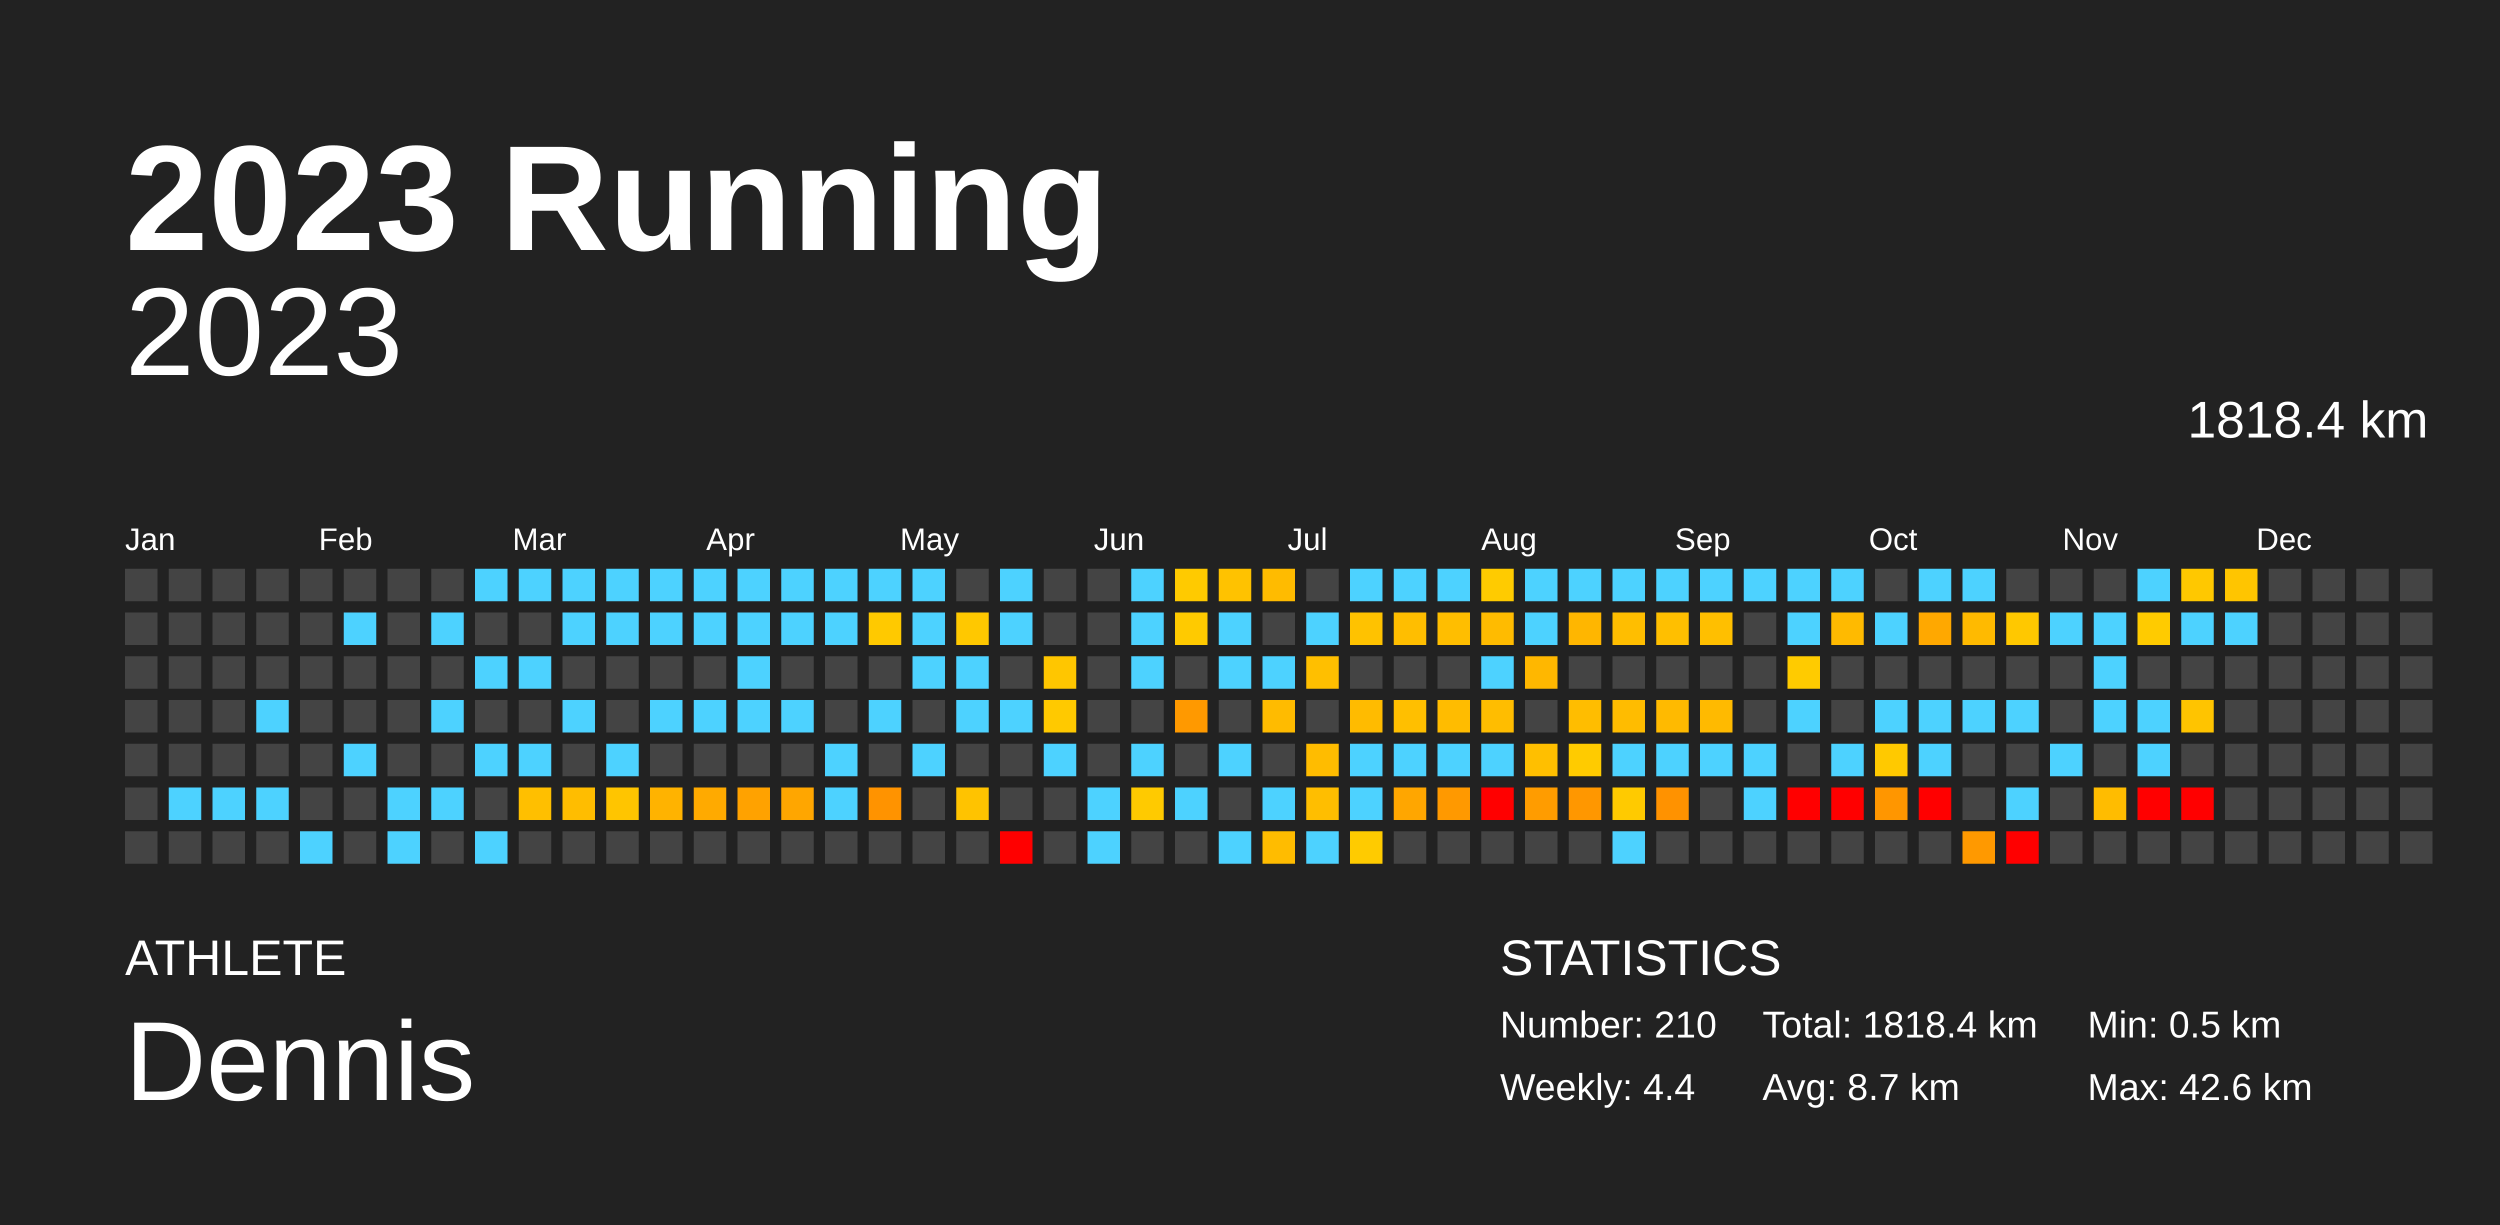
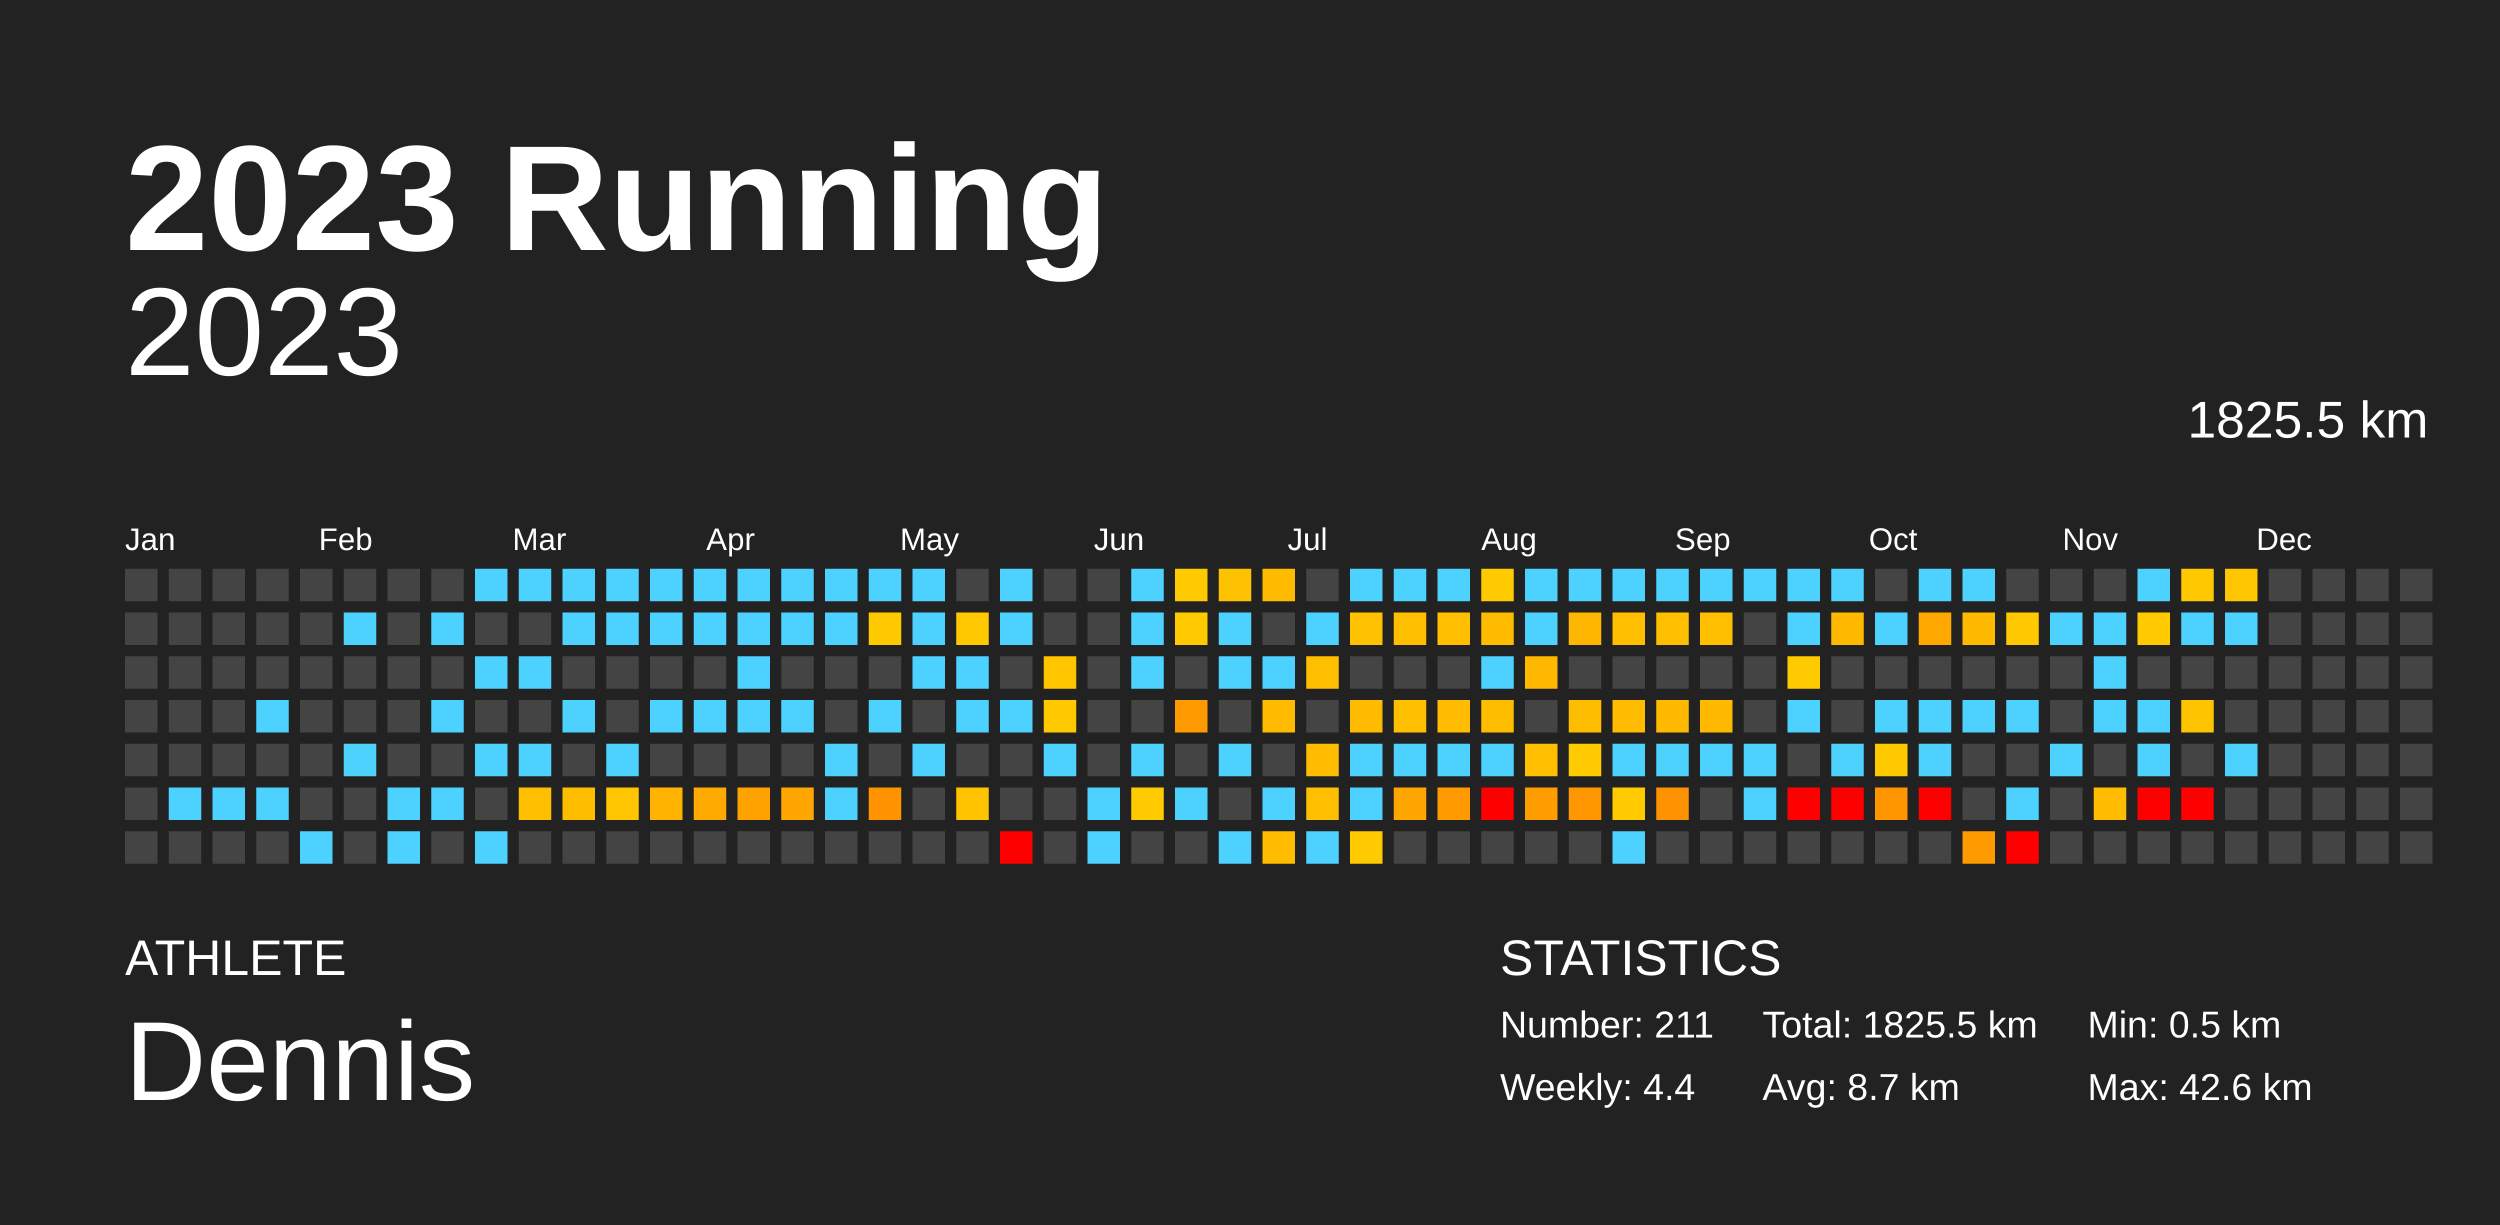
<svg xmlns="http://www.w3.org/2000/svg" baseProfile="full" height="98mm" version="1.1" viewBox="0,0,200,98" width="200mm">
  <defs />
  <rect fill="#222222" height="98" width="200" x="0" y="0" />
  <text fill="#FFFFFF" style="font-size:12px; font-family:Arial; font-weight:bold;" x="10" y="20">2023 Running</text>
  <text fill="#FFFFFF" style="font-size:4px; font-family:Arial" x="10" y="78">ATHLETE</text>
  <text fill="#FFFFFF" style="font-size:9px; font-family:Arial" x="10" y="88">Dennis</text>
  <text fill="#FFFFFF" style="font-size:4px; font-family:Arial" x="120" y="78">STATISTICS</text>
-   <text fill="#FFFFFF" style="font-size:3px; font-family:Arial" x="120" y="83">Number: 210</text>
+   <text fill="#FFFFFF" style="font-size:3px; font-family:Arial" x="120" y="83">Number: 211</text>
  <text fill="#FFFFFF" style="font-size:3px; font-family:Arial" x="120" y="88">Weekly: 4.4</text>
-   <text fill="#FFFFFF" style="font-size:3px; font-family:Arial" x="141" y="83">Total: 1818.4 km</text>
+   <text fill="#FFFFFF" style="font-size:3px; font-family:Arial" x="141" y="83">Total: 1825.5 km</text>
  <text fill="#FFFFFF" style="font-size:3px; font-family:Arial" x="141" y="88">Avg: 8.7 km</text>
  <text fill="#FFFFFF" style="font-size:3px; font-family:Arial" x="167" y="83">Min: 0.5 km</text>
  <text fill="#FFFFFF" style="font-size:3px; font-family:Arial" x="167" y="88">Max: 42.6 km</text>
  <text alignment-baseline="hanging" fill="#FFFFFF" style="font-size:10.0px; font-family:Arial;" x="10" y="30">2023</text>
-   <text alignment-baseline="hanging" fill="#FFFFFF" style="font-size:4.125px; font-family:Arial;" x="175" y="35">1818.4 km</text>
+   <text alignment-baseline="hanging" fill="#FFFFFF" style="font-size:4.125px; font-family:Arial;" x="175" y="35">1825.5 km</text>
  <text fill="#FFFFFF" style="font-size:2.5px; font-family:Arial" x="10.0" y="44">Jan</text>
  <text fill="#FFFFFF" style="font-size:2.5px; font-family:Arial" x="25.5" y="44">Feb</text>
  <text fill="#FFFFFF" style="font-size:2.5px; font-family:Arial" x="41.0" y="44">Mar</text>
  <text fill="#FFFFFF" style="font-size:2.5px; font-family:Arial" x="56.5" y="44">Apr</text>
  <text fill="#FFFFFF" style="font-size:2.5px; font-family:Arial" x="72.0" y="44">May</text>
  <text fill="#FFFFFF" style="font-size:2.5px; font-family:Arial" x="87.5" y="44">Jun</text>
  <text fill="#FFFFFF" style="font-size:2.5px; font-family:Arial" x="103.0" y="44">Jul</text>
  <text fill="#FFFFFF" style="font-size:2.5px; font-family:Arial" x="118.5" y="44">Aug</text>
  <text fill="#FFFFFF" style="font-size:2.5px; font-family:Arial" x="134.0" y="44">Sep</text>
  <text fill="#FFFFFF" style="font-size:2.5px; font-family:Arial" x="149.5" y="44">Oct</text>
  <text fill="#FFFFFF" style="font-size:2.5px; font-family:Arial" x="165.0" y="44">Nov</text>
  <text fill="#FFFFFF" style="font-size:2.5px; font-family:Arial" x="180.5" y="44">Dec</text>
  <rect fill="#444444" height="2.6" width="2.6" x="10.0" y="45.5" />
  <rect fill="#444444" height="2.6" width="2.6" x="10.0" y="49.0" />
  <rect fill="#444444" height="2.6" width="2.6" x="10.0" y="52.5" />
  <rect fill="#444444" height="2.6" width="2.6" x="10.0" y="56.0" />
  <rect fill="#444444" height="2.6" width="2.6" x="10.0" y="59.5" />
  <rect fill="#444444" height="2.6" width="2.6" x="10.0" y="63.0" />
  <rect fill="#444444" height="2.6" width="2.6" x="10.0" y="66.5" />
  <rect fill="#444444" height="2.6" width="2.6" x="13.5" y="45.5" />
  <rect fill="#444444" height="2.6" width="2.6" x="13.5" y="49.0" />
  <rect fill="#444444" height="2.6" width="2.6" x="13.5" y="52.5" />
  <rect fill="#444444" height="2.6" width="2.6" x="13.5" y="56.0" />
  <rect fill="#444444" height="2.6" width="2.6" x="13.5" y="59.5" />
  <rect fill="#4dd2ff" height="2.6" width="2.6" x="13.5" y="63.0" />
  <rect fill="#444444" height="2.6" width="2.6" x="13.5" y="66.5" />
  <rect fill="#444444" height="2.6" width="2.6" x="17.0" y="45.5" />
  <rect fill="#444444" height="2.6" width="2.6" x="17.0" y="49.0" />
  <rect fill="#444444" height="2.6" width="2.6" x="17.0" y="52.5" />
  <rect fill="#444444" height="2.6" width="2.6" x="17.0" y="56.0" />
  <rect fill="#444444" height="2.6" width="2.6" x="17.0" y="59.5" />
  <rect fill="#4dd2ff" height="2.6" width="2.6" x="17.0" y="63.0" />
  <rect fill="#444444" height="2.6" width="2.6" x="17.0" y="66.5" />
  <rect fill="#444444" height="2.6" width="2.6" x="20.5" y="45.5" />
  <rect fill="#444444" height="2.6" width="2.6" x="20.5" y="49.0" />
  <rect fill="#444444" height="2.6" width="2.6" x="20.5" y="52.5" />
  <rect fill="#4dd2ff" height="2.6" width="2.6" x="20.5" y="56.0" />
  <rect fill="#444444" height="2.6" width="2.6" x="20.5" y="59.5" />
  <rect fill="#4dd2ff" height="2.6" width="2.6" x="20.5" y="63.0" />
  <rect fill="#444444" height="2.6" width="2.6" x="20.5" y="66.5" />
  <rect fill="#444444" height="2.6" width="2.6" x="24.0" y="45.5" />
  <rect fill="#444444" height="2.6" width="2.6" x="24.0" y="49.0" />
  <rect fill="#444444" height="2.6" width="2.6" x="24.0" y="52.5" />
  <rect fill="#444444" height="2.6" width="2.6" x="24.0" y="56.0" />
  <rect fill="#444444" height="2.6" width="2.6" x="24.0" y="59.5" />
  <rect fill="#444444" height="2.6" width="2.6" x="24.0" y="63.0" />
  <rect fill="#4dd2ff" height="2.6" width="2.6" x="24.0" y="66.5" />
  <rect fill="#444444" height="2.6" width="2.6" x="27.5" y="45.5" />
  <rect fill="#4dd2ff" height="2.6" width="2.6" x="27.5" y="49.0" />
  <rect fill="#444444" height="2.6" width="2.6" x="27.5" y="52.5" />
  <rect fill="#444444" height="2.6" width="2.6" x="27.5" y="56.0" />
  <rect fill="#4dd2ff" height="2.6" width="2.6" x="27.5" y="59.5" />
  <rect fill="#444444" height="2.6" width="2.6" x="27.5" y="63.0" />
  <rect fill="#444444" height="2.6" width="2.6" x="27.5" y="66.5" />
  <rect fill="#444444" height="2.6" width="2.6" x="31.0" y="45.5" />
  <rect fill="#444444" height="2.6" width="2.6" x="31.0" y="49.0" />
  <rect fill="#444444" height="2.6" width="2.6" x="31.0" y="52.5" />
  <rect fill="#444444" height="2.6" width="2.6" x="31.0" y="56.0" />
  <rect fill="#444444" height="2.6" width="2.6" x="31.0" y="59.5" />
  <rect fill="#4dd2ff" height="2.6" width="2.6" x="31.0" y="63.0" />
  <rect fill="#4dd2ff" height="2.6" width="2.6" x="31.0" y="66.5" />
  <rect fill="#444444" height="2.6" width="2.6" x="34.5" y="45.5" />
  <rect fill="#4dd2ff" height="2.6" width="2.6" x="34.5" y="49.0" />
  <rect fill="#444444" height="2.6" width="2.6" x="34.5" y="52.5" />
  <rect fill="#4dd2ff" height="2.6" width="2.6" x="34.5" y="56.0" />
  <rect fill="#444444" height="2.6" width="2.6" x="34.5" y="59.5" />
  <rect fill="#4dd2ff" height="2.6" width="2.6" x="34.5" y="63.0" />
  <rect fill="#444444" height="2.6" width="2.6" x="34.5" y="66.5" />
  <rect fill="#4dd2ff" height="2.6" width="2.6" x="38.0" y="45.5" />
  <rect fill="#444444" height="2.6" width="2.6" x="38.0" y="49.0" />
  <rect fill="#4dd2ff" height="2.6" width="2.6" x="38.0" y="52.5" />
  <rect fill="#444444" height="2.6" width="2.6" x="38.0" y="56.0" />
  <rect fill="#4dd2ff" height="2.6" width="2.6" x="38.0" y="59.5" />
  <rect fill="#444444" height="2.6" width="2.6" x="38.0" y="63.0" />
  <rect fill="#4dd2ff" height="2.6" width="2.6" x="38.0" y="66.5" />
  <rect fill="#4dd2ff" height="2.6" width="2.6" x="41.5" y="45.5" />
  <rect fill="#444444" height="2.6" width="2.6" x="41.5" y="49.0" />
  <rect fill="#4dd2ff" height="2.6" width="2.6" x="41.5" y="52.5" />
  <rect fill="#444444" height="2.6" width="2.6" x="41.5" y="56.0" />
  <rect fill="#4dd2ff" height="2.6" width="2.6" x="41.5" y="59.5" />
  <rect fill="#ffbf00" height="2.6" width="2.6" x="41.5" y="63.0" />
  <rect fill="#444444" height="2.6" width="2.6" x="41.5" y="66.5" />
  <rect fill="#4dd2ff" height="2.6" width="2.6" x="45.0" y="45.5" />
  <rect fill="#4dd2ff" height="2.6" width="2.6" x="45.0" y="49.0" />
  <rect fill="#444444" height="2.6" width="2.6" x="45.0" y="52.5" />
  <rect fill="#4dd2ff" height="2.6" width="2.6" x="45.0" y="56.0" />
  <rect fill="#444444" height="2.6" width="2.6" x="45.0" y="59.5" />
  <rect fill="#ffbd00" height="2.6" width="2.6" x="45.0" y="63.0" />
  <rect fill="#444444" height="2.6" width="2.6" x="45.0" y="66.5" />
  <rect fill="#4dd2ff" height="2.6" width="2.6" x="48.5" y="45.5" />
  <rect fill="#4dd2ff" height="2.6" width="2.6" x="48.5" y="49.0" />
  <rect fill="#444444" height="2.6" width="2.6" x="48.5" y="52.5" />
  <rect fill="#444444" height="2.6" width="2.6" x="48.5" y="56.0" />
  <rect fill="#4dd2ff" height="2.6" width="2.6" x="48.5" y="59.5" />
  <rect fill="#ffc500" height="2.6" width="2.6" x="48.5" y="63.0" />
  <rect fill="#444444" height="2.6" width="2.6" x="48.5" y="66.5" />
  <rect fill="#4dd2ff" height="2.6" width="2.6" x="52.0" y="45.5" />
  <rect fill="#4dd2ff" height="2.6" width="2.6" x="52.0" y="49.0" />
  <rect fill="#444444" height="2.6" width="2.6" x="52.0" y="52.5" />
  <rect fill="#4dd2ff" height="2.6" width="2.6" x="52.0" y="56.0" />
  <rect fill="#444444" height="2.6" width="2.6" x="52.0" y="59.5" />
  <rect fill="#ffb300" height="2.6" width="2.6" x="52.0" y="63.0" />
  <rect fill="#444444" height="2.6" width="2.6" x="52.0" y="66.5" />
  <rect fill="#4dd2ff" height="2.6" width="2.6" x="55.5" y="45.5" />
  <rect fill="#4dd2ff" height="2.6" width="2.6" x="55.5" y="49.0" />
  <rect fill="#444444" height="2.6" width="2.6" x="55.5" y="52.5" />
  <rect fill="#4dd2ff" height="2.6" width="2.6" x="55.5" y="56.0" />
  <rect fill="#444444" height="2.6" width="2.6" x="55.5" y="59.5" />
  <rect fill="#ffaa00" height="2.6" width="2.6" x="55.5" y="63.0" />
  <rect fill="#444444" height="2.6" width="2.6" x="55.5" y="66.5" />
  <rect fill="#4dd2ff" height="2.6" width="2.6" x="59.0" y="45.5" />
  <rect fill="#4dd2ff" height="2.6" width="2.6" x="59.0" y="49.0" />
  <rect fill="#4dd2ff" height="2.6" width="2.6" x="59.0" y="52.5" />
  <rect fill="#4dd2ff" height="2.6" width="2.6" x="59.0" y="56.0" />
  <rect fill="#444444" height="2.6" width="2.6" x="59.0" y="59.5" />
  <rect fill="#ffa200" height="2.6" width="2.6" x="59.0" y="63.0" />
  <rect fill="#444444" height="2.6" width="2.6" x="59.0" y="66.5" />
  <rect fill="#4dd2ff" height="2.6" width="2.6" x="62.5" y="45.5" />
  <rect fill="#4dd2ff" height="2.6" width="2.6" x="62.5" y="49.0" />
  <rect fill="#444444" height="2.6" width="2.6" x="62.5" y="52.5" />
  <rect fill="#4dd2ff" height="2.6" width="2.6" x="62.5" y="56.0" />
  <rect fill="#444444" height="2.6" width="2.6" x="62.5" y="59.5" />
  <rect fill="#ffa600" height="2.6" width="2.6" x="62.5" y="63.0" />
  <rect fill="#444444" height="2.6" width="2.6" x="62.5" y="66.5" />
  <rect fill="#4dd2ff" height="2.6" width="2.6" x="66.0" y="45.5" />
  <rect fill="#4dd2ff" height="2.6" width="2.6" x="66.0" y="49.0" />
  <rect fill="#444444" height="2.6" width="2.6" x="66.0" y="52.5" />
  <rect fill="#444444" height="2.6" width="2.6" x="66.0" y="56.0" />
  <rect fill="#4dd2ff" height="2.6" width="2.6" x="66.0" y="59.5" />
  <rect fill="#4dd2ff" height="2.6" width="2.6" x="66.0" y="63.0" />
  <rect fill="#444444" height="2.6" width="2.6" x="66.0" y="66.5" />
  <rect fill="#4dd2ff" height="2.6" width="2.6" x="69.5" y="45.5" />
  <rect fill="#ffc900" height="2.6" width="2.6" x="69.5" y="49.0" />
  <rect fill="#444444" height="2.6" width="2.6" x="69.5" y="52.5" />
  <rect fill="#4dd2ff" height="2.6" width="2.6" x="69.5" y="56.0" />
  <rect fill="#444444" height="2.6" width="2.6" x="69.5" y="59.5" />
  <rect fill="#ff9300" height="2.6" width="2.6" x="69.5" y="63.0" />
  <rect fill="#444444" height="2.6" width="2.6" x="69.5" y="66.5" />
  <rect fill="#4dd2ff" height="2.6" width="2.6" x="73.0" y="45.5" />
  <rect fill="#4dd2ff" height="2.6" width="2.6" x="73.0" y="49.0" />
  <rect fill="#4dd2ff" height="2.6" width="2.6" x="73.0" y="52.5" />
  <rect fill="#444444" height="2.6" width="2.6" x="73.0" y="56.0" />
  <rect fill="#4dd2ff" height="2.6" width="2.6" x="73.0" y="59.5" />
  <rect fill="#444444" height="2.6" width="2.6" x="73.0" y="63.0" />
  <rect fill="#444444" height="2.6" width="2.6" x="73.0" y="66.5" />
  <rect fill="#444444" height="2.6" width="2.6" x="76.5" y="45.5" />
  <rect fill="#ffc800" height="2.6" width="2.6" x="76.5" y="49.0" />
  <rect fill="#4dd2ff" height="2.6" width="2.6" x="76.5" y="52.5" />
  <rect fill="#4dd2ff" height="2.6" width="2.6" x="76.5" y="56.0" />
  <rect fill="#444444" height="2.6" width="2.6" x="76.5" y="59.5" />
  <rect fill="#ffc300" height="2.6" width="2.6" x="76.5" y="63.0" />
  <rect fill="#444444" height="2.6" width="2.6" x="76.5" y="66.5" />
  <rect fill="#4dd2ff" height="2.6" width="2.6" x="80.0" y="45.5" />
  <rect fill="#4dd2ff" height="2.6" width="2.6" x="80.0" y="49.0" />
  <rect fill="#444444" height="2.6" width="2.6" x="80.0" y="52.5" />
  <rect fill="#4dd2ff" height="2.6" width="2.6" x="80.0" y="56.0" />
  <rect fill="#444444" height="2.6" width="2.6" x="80.0" y="59.5" />
  <rect fill="#444444" height="2.6" width="2.6" x="80.0" y="63.0" />
  <rect fill="red" height="2.6" width="2.6" x="80.0" y="66.5" />
  <rect fill="#444444" height="2.6" width="2.6" x="83.5" y="45.5" />
  <rect fill="#444444" height="2.6" width="2.6" x="83.5" y="49.0" />
  <rect fill="#ffc600" height="2.6" width="2.6" x="83.5" y="52.5" />
  <rect fill="#ffc900" height="2.6" width="2.6" x="83.5" y="56.0" />
  <rect fill="#4dd2ff" height="2.6" width="2.6" x="83.5" y="59.5" />
  <rect fill="#444444" height="2.6" width="2.6" x="83.5" y="63.0" />
  <rect fill="#444444" height="2.6" width="2.6" x="83.5" y="66.5" />
  <rect fill="#444444" height="2.6" width="2.6" x="87.0" y="45.5" />
  <rect fill="#444444" height="2.6" width="2.6" x="87.0" y="49.0" />
  <rect fill="#444444" height="2.6" width="2.6" x="87.0" y="52.5" />
  <rect fill="#444444" height="2.6" width="2.6" x="87.0" y="56.0" />
  <rect fill="#444444" height="2.6" width="2.6" x="87.0" y="59.5" />
  <rect fill="#4dd2ff" height="2.6" width="2.6" x="87.0" y="63.0" />
  <rect fill="#4dd2ff" height="2.6" width="2.6" x="87.0" y="66.5" />
  <rect fill="#4dd2ff" height="2.6" width="2.6" x="90.5" y="45.5" />
  <rect fill="#4dd2ff" height="2.6" width="2.6" x="90.5" y="49.0" />
  <rect fill="#4dd2ff" height="2.6" width="2.6" x="90.5" y="52.5" />
  <rect fill="#444444" height="2.6" width="2.6" x="90.5" y="56.0" />
  <rect fill="#4dd2ff" height="2.6" width="2.6" x="90.5" y="59.5" />
  <rect fill="#ffca00" height="2.6" width="2.6" x="90.5" y="63.0" />
  <rect fill="#444444" height="2.6" width="2.6" x="90.5" y="66.5" />
  <rect fill="#ffca00" height="2.6" width="2.6" x="94.0" y="45.5" />
  <rect fill="#ffca00" height="2.6" width="2.6" x="94.0" y="49.0" />
  <rect fill="#444444" height="2.6" width="2.6" x="94.0" y="52.5" />
  <rect fill="#ff9900" height="2.6" width="2.6" x="94.0" y="56.0" />
  <rect fill="#444444" height="2.6" width="2.6" x="94.0" y="59.5" />
  <rect fill="#4dd2ff" height="2.6" width="2.6" x="94.0" y="63.0" />
  <rect fill="#444444" height="2.6" width="2.6" x="94.0" y="66.5" />
  <rect fill="#ffc200" height="2.6" width="2.6" x="97.5" y="45.5" />
  <rect fill="#4dd2ff" height="2.6" width="2.6" x="97.5" y="49.0" />
  <rect fill="#4dd2ff" height="2.6" width="2.6" x="97.5" y="52.5" />
  <rect fill="#444444" height="2.6" width="2.6" x="97.5" y="56.0" />
  <rect fill="#4dd2ff" height="2.6" width="2.6" x="97.5" y="59.5" />
  <rect fill="#444444" height="2.6" width="2.6" x="97.5" y="63.0" />
  <rect fill="#4dd2ff" height="2.6" width="2.6" x="97.5" y="66.5" />
  <rect fill="#ffbb00" height="2.6" width="2.6" x="101.0" y="45.5" />
  <rect fill="#444444" height="2.6" width="2.6" x="101.0" y="49.0" />
  <rect fill="#4dd2ff" height="2.6" width="2.6" x="101.0" y="52.5" />
  <rect fill="#ffbb00" height="2.6" width="2.6" x="101.0" y="56.0" />
  <rect fill="#444444" height="2.6" width="2.6" x="101.0" y="59.5" />
  <rect fill="#4dd2ff" height="2.6" width="2.6" x="101.0" y="63.0" />
  <rect fill="#ffbc00" height="2.6" width="2.6" x="101.0" y="66.5" />
  <rect fill="#444444" height="2.6" width="2.6" x="104.5" y="45.5" />
  <rect fill="#4dd2ff" height="2.6" width="2.6" x="104.5" y="49.0" />
  <rect fill="#ffbf00" height="2.6" width="2.6" x="104.5" y="52.5" />
  <rect fill="#444444" height="2.6" width="2.6" x="104.5" y="56.0" />
  <rect fill="#ffbc00" height="2.6" width="2.6" x="104.5" y="59.5" />
  <rect fill="#ffbe00" height="2.6" width="2.6" x="104.5" y="63.0" />
  <rect fill="#4dd2ff" height="2.6" width="2.6" x="104.5" y="66.5" />
  <rect fill="#4dd2ff" height="2.6" width="2.6" x="108.0" y="45.5" />
  <rect fill="#ffc200" height="2.6" width="2.6" x="108.0" y="49.0" />
  <rect fill="#444444" height="2.6" width="2.6" x="108.0" y="52.5" />
  <rect fill="#ffbb00" height="2.6" width="2.6" x="108.0" y="56.0" />
  <rect fill="#4dd2ff" height="2.6" width="2.6" x="108.0" y="59.5" />
  <rect fill="#4dd2ff" height="2.6" width="2.6" x="108.0" y="63.0" />
  <rect fill="#ffcb00" height="2.6" width="2.6" x="108.0" y="66.5" />
  <rect fill="#4dd2ff" height="2.6" width="2.6" x="111.5" y="45.5" />
  <rect fill="#ffbe00" height="2.6" width="2.6" x="111.5" y="49.0" />
  <rect fill="#444444" height="2.6" width="2.6" x="111.5" y="52.5" />
  <rect fill="#ffbf00" height="2.6" width="2.6" x="111.5" y="56.0" />
  <rect fill="#4dd2ff" height="2.6" width="2.6" x="111.5" y="59.5" />
  <rect fill="#ffa600" height="2.6" width="2.6" x="111.5" y="63.0" />
  <rect fill="#444444" height="2.6" width="2.6" x="111.5" y="66.5" />
  <rect fill="#4dd2ff" height="2.6" width="2.6" x="115.0" y="45.5" />
  <rect fill="#ffbe00" height="2.6" width="2.6" x="115.0" y="49.0" />
  <rect fill="#444444" height="2.6" width="2.6" x="115.0" y="52.5" />
  <rect fill="#ffbc00" height="2.6" width="2.6" x="115.0" y="56.0" />
  <rect fill="#4dd2ff" height="2.6" width="2.6" x="115.0" y="59.5" />
  <rect fill="#ff9900" height="2.6" width="2.6" x="115.0" y="63.0" />
  <rect fill="#444444" height="2.6" width="2.6" x="115.0" y="66.5" />
  <rect fill="#ffcb00" height="2.6" width="2.6" x="118.5" y="45.5" />
  <rect fill="#ffbb00" height="2.6" width="2.6" x="118.5" y="49.0" />
  <rect fill="#4dd2ff" height="2.6" width="2.6" x="118.5" y="52.5" />
  <rect fill="#ffbd00" height="2.6" width="2.6" x="118.5" y="56.0" />
  <rect fill="#4dd2ff" height="2.6" width="2.6" x="118.5" y="59.5" />
  <rect fill="red" height="2.6" width="2.6" x="118.5" y="63.0" />
  <rect fill="#444444" height="2.6" width="2.6" x="118.5" y="66.5" />
  <rect fill="#4dd2ff" height="2.6" width="2.6" x="122.0" y="45.5" />
  <rect fill="#4dd2ff" height="2.6" width="2.6" x="122.0" y="49.0" />
  <rect fill="#ffb700" height="2.6" width="2.6" x="122.0" y="52.5" />
  <rect fill="#444444" height="2.6" width="2.6" x="122.0" y="56.0" />
  <rect fill="#ffbf00" height="2.6" width="2.6" x="122.0" y="59.5" />
  <rect fill="#ff9c00" height="2.6" width="2.6" x="122.0" y="63.0" />
  <rect fill="#444444" height="2.6" width="2.6" x="122.0" y="66.5" />
  <rect fill="#4dd2ff" height="2.6" width="2.6" x="125.5" y="45.5" />
  <rect fill="#ffb600" height="2.6" width="2.6" x="125.5" y="49.0" />
  <rect fill="#444444" height="2.6" width="2.6" x="125.5" y="52.5" />
  <rect fill="#ffbd00" height="2.6" width="2.6" x="125.5" y="56.0" />
  <rect fill="#ffcb00" height="2.6" width="2.6" x="125.5" y="59.5" />
  <rect fill="#ff9700" height="2.6" width="2.6" x="125.5" y="63.0" />
  <rect fill="#444444" height="2.6" width="2.6" x="125.5" y="66.5" />
  <rect fill="#4dd2ff" height="2.6" width="2.6" x="129.0" y="45.5" />
  <rect fill="#ffbe00" height="2.6" width="2.6" x="129.0" y="49.0" />
  <rect fill="#444444" height="2.6" width="2.6" x="129.0" y="52.5" />
  <rect fill="#ffbc00" height="2.6" width="2.6" x="129.0" y="56.0" />
  <rect fill="#4dd2ff" height="2.6" width="2.6" x="129.0" y="59.5" />
  <rect fill="#ffca00" height="2.6" width="2.6" x="129.0" y="63.0" />
  <rect fill="#4dd2ff" height="2.6" width="2.6" x="129.0" y="66.5" />
  <rect fill="#4dd2ff" height="2.6" width="2.6" x="132.5" y="45.5" />
  <rect fill="#ffbf00" height="2.6" width="2.6" x="132.5" y="49.0" />
  <rect fill="#444444" height="2.6" width="2.6" x="132.5" y="52.5" />
  <rect fill="#ffba00" height="2.6" width="2.6" x="132.5" y="56.0" />
  <rect fill="#4dd2ff" height="2.6" width="2.6" x="132.5" y="59.5" />
  <rect fill="#ff9200" height="2.6" width="2.6" x="132.5" y="63.0" />
  <rect fill="#444444" height="2.6" width="2.6" x="132.5" y="66.5" />
  <rect fill="#4dd2ff" height="2.6" width="2.6" x="136.0" y="45.5" />
  <rect fill="#ffbf00" height="2.6" width="2.6" x="136.0" y="49.0" />
  <rect fill="#444444" height="2.6" width="2.6" x="136.0" y="52.5" />
  <rect fill="#ffba00" height="2.6" width="2.6" x="136.0" y="56.0" />
  <rect fill="#4dd2ff" height="2.6" width="2.6" x="136.0" y="59.5" />
  <rect fill="#444444" height="2.6" width="2.6" x="136.0" y="63.0" />
  <rect fill="#444444" height="2.6" width="2.6" x="136.0" y="66.5" />
  <rect fill="#4dd2ff" height="2.6" width="2.6" x="139.5" y="45.5" />
  <rect fill="#444444" height="2.6" width="2.6" x="139.5" y="49.0" />
  <rect fill="#444444" height="2.6" width="2.6" x="139.5" y="52.5" />
  <rect fill="#444444" height="2.6" width="2.6" x="139.5" y="56.0" />
  <rect fill="#4dd2ff" height="2.6" width="2.6" x="139.5" y="59.5" />
  <rect fill="#4dd2ff" height="2.6" width="2.6" x="139.5" y="63.0" />
  <rect fill="#444444" height="2.6" width="2.6" x="139.5" y="66.5" />
  <rect fill="#4dd2ff" height="2.6" width="2.6" x="143.0" y="45.5" />
  <rect fill="#4dd2ff" height="2.6" width="2.6" x="143.0" y="49.0" />
  <rect fill="#ffcb00" height="2.6" width="2.6" x="143.0" y="52.5" />
  <rect fill="#4dd2ff" height="2.6" width="2.6" x="143.0" y="56.0" />
  <rect fill="#444444" height="2.6" width="2.6" x="143.0" y="59.5" />
  <rect fill="red" height="2.6" width="2.6" x="143.0" y="63.0" />
  <rect fill="#444444" height="2.6" width="2.6" x="143.0" y="66.5" />
  <rect fill="#4dd2ff" height="2.6" width="2.6" x="146.5" y="45.5" />
  <rect fill="#ffba00" height="2.6" width="2.6" x="146.5" y="49.0" />
  <rect fill="#444444" height="2.6" width="2.6" x="146.5" y="52.5" />
  <rect fill="#444444" height="2.6" width="2.6" x="146.5" y="56.0" />
  <rect fill="#4dd2ff" height="2.6" width="2.6" x="146.5" y="59.5" />
  <rect fill="red" height="2.6" width="2.6" x="146.5" y="63.0" />
  <rect fill="#444444" height="2.6" width="2.6" x="146.5" y="66.5" />
  <rect fill="#444444" height="2.6" width="2.6" x="150.0" y="45.5" />
  <rect fill="#4dd2ff" height="2.6" width="2.6" x="150.0" y="49.0" />
  <rect fill="#444444" height="2.6" width="2.6" x="150.0" y="52.5" />
  <rect fill="#4dd2ff" height="2.6" width="2.6" x="150.0" y="56.0" />
  <rect fill="#ffc900" height="2.6" width="2.6" x="150.0" y="59.5" />
  <rect fill="#ff9600" height="2.6" width="2.6" x="150.0" y="63.0" />
  <rect fill="#444444" height="2.6" width="2.6" x="150.0" y="66.5" />
  <rect fill="#4dd2ff" height="2.6" width="2.6" x="153.5" y="45.5" />
  <rect fill="#ffa800" height="2.6" width="2.6" x="153.5" y="49.0" />
  <rect fill="#444444" height="2.6" width="2.6" x="153.5" y="52.5" />
  <rect fill="#4dd2ff" height="2.6" width="2.6" x="153.5" y="56.0" />
  <rect fill="#4dd2ff" height="2.6" width="2.6" x="153.5" y="59.5" />
  <rect fill="red" height="2.6" width="2.6" x="153.5" y="63.0" />
  <rect fill="#444444" height="2.6" width="2.6" x="153.5" y="66.5" />
  <rect fill="#4dd2ff" height="2.6" width="2.6" x="157.0" y="45.5" />
  <rect fill="#ffba00" height="2.6" width="2.6" x="157.0" y="49.0" />
  <rect fill="#444444" height="2.6" width="2.6" x="157.0" y="52.5" />
  <rect fill="#4dd2ff" height="2.6" width="2.6" x="157.0" y="56.0" />
  <rect fill="#444444" height="2.6" width="2.6" x="157.0" y="59.5" />
  <rect fill="#444444" height="2.6" width="2.6" x="157.0" y="63.0" />
  <rect fill="#ff9900" height="2.6" width="2.6" x="157.0" y="66.5" />
  <rect fill="#444444" height="2.6" width="2.6" x="160.5" y="45.5" />
  <rect fill="#ffc800" height="2.6" width="2.6" x="160.5" y="49.0" />
  <rect fill="#444444" height="2.6" width="2.6" x="160.5" y="52.5" />
  <rect fill="#4dd2ff" height="2.6" width="2.6" x="160.5" y="56.0" />
  <rect fill="#444444" height="2.6" width="2.6" x="160.5" y="59.5" />
  <rect fill="#4dd2ff" height="2.6" width="2.6" x="160.5" y="63.0" />
  <rect fill="red" height="2.6" width="2.6" x="160.5" y="66.5" />
  <rect fill="#444444" height="2.6" width="2.6" x="164.0" y="45.5" />
  <rect fill="#4dd2ff" height="2.6" width="2.6" x="164.0" y="49.0" />
  <rect fill="#444444" height="2.6" width="2.6" x="164.0" y="52.5" />
  <rect fill="#444444" height="2.6" width="2.6" x="164.0" y="56.0" />
  <rect fill="#4dd2ff" height="2.6" width="2.6" x="164.0" y="59.5" />
  <rect fill="#444444" height="2.6" width="2.6" x="164.0" y="63.0" />
  <rect fill="#444444" height="2.6" width="2.6" x="164.0" y="66.5" />
  <rect fill="#444444" height="2.6" width="2.6" x="167.5" y="45.5" />
  <rect fill="#4dd2ff" height="2.6" width="2.6" x="167.5" y="49.0" />
  <rect fill="#4dd2ff" height="2.6" width="2.6" x="167.5" y="52.5" />
  <rect fill="#4dd2ff" height="2.6" width="2.6" x="167.5" y="56.0" />
  <rect fill="#444444" height="2.6" width="2.6" x="167.5" y="59.5" />
  <rect fill="#ffbc00" height="2.6" width="2.6" x="167.5" y="63.0" />
  <rect fill="#444444" height="2.6" width="2.6" x="167.5" y="66.5" />
  <rect fill="#4dd2ff" height="2.6" width="2.6" x="171.0" y="45.5" />
  <rect fill="#ffcb00" height="2.6" width="2.6" x="171.0" y="49.0" />
  <rect fill="#444444" height="2.6" width="2.6" x="171.0" y="52.5" />
  <rect fill="#4dd2ff" height="2.6" width="2.6" x="171.0" y="56.0" />
  <rect fill="#4dd2ff" height="2.6" width="2.6" x="171.0" y="59.5" />
  <rect fill="red" height="2.6" width="2.6" x="171.0" y="63.0" />
  <rect fill="#444444" height="2.6" width="2.6" x="171.0" y="66.5" />
  <rect fill="#ffc800" height="2.6" width="2.6" x="174.5" y="45.5" />
  <rect fill="#4dd2ff" height="2.6" width="2.6" x="174.5" y="49.0" />
  <rect fill="#444444" height="2.6" width="2.6" x="174.5" y="52.5" />
  <rect fill="#ffc400" height="2.6" width="2.6" x="174.5" y="56.0" />
  <rect fill="#444444" height="2.6" width="2.6" x="174.5" y="59.5" />
  <rect fill="red" height="2.6" width="2.6" x="174.5" y="63.0" />
  <rect fill="#444444" height="2.6" width="2.6" x="174.5" y="66.5" />
  <rect fill="#ffc500" height="2.6" width="2.6" x="178.0" y="45.5" />
  <rect fill="#4dd2ff" height="2.6" width="2.6" x="178.0" y="49.0" />
  <rect fill="#444444" height="2.6" width="2.6" x="178.0" y="52.5" />
  <rect fill="#444444" height="2.6" width="2.6" x="178.0" y="56.0" />
-   <rect fill="#444444" height="2.6" width="2.6" x="178.0" y="59.5" />
+   <rect fill="#4dd2ff" height="2.6" width="2.6" x="178.0" y="59.5" />
  <rect fill="#444444" height="2.6" width="2.6" x="178.0" y="63.0" />
  <rect fill="#444444" height="2.6" width="2.6" x="178.0" y="66.5" />
  <rect fill="#444444" height="2.6" width="2.6" x="181.5" y="45.5" />
  <rect fill="#444444" height="2.6" width="2.6" x="181.5" y="49.0" />
  <rect fill="#444444" height="2.6" width="2.6" x="181.5" y="52.5" />
  <rect fill="#444444" height="2.6" width="2.6" x="181.5" y="56.0" />
  <rect fill="#444444" height="2.6" width="2.6" x="181.5" y="59.5" />
  <rect fill="#444444" height="2.6" width="2.6" x="181.5" y="63.0" />
  <rect fill="#444444" height="2.6" width="2.6" x="181.5" y="66.5" />
  <rect fill="#444444" height="2.6" width="2.6" x="185.0" y="45.5" />
  <rect fill="#444444" height="2.6" width="2.6" x="185.0" y="49.0" />
  <rect fill="#444444" height="2.6" width="2.6" x="185.0" y="52.5" />
  <rect fill="#444444" height="2.6" width="2.6" x="185.0" y="56.0" />
  <rect fill="#444444" height="2.6" width="2.6" x="185.0" y="59.5" />
  <rect fill="#444444" height="2.6" width="2.6" x="185.0" y="63.0" />
  <rect fill="#444444" height="2.6" width="2.6" x="185.0" y="66.5" />
  <rect fill="#444444" height="2.6" width="2.6" x="188.5" y="45.5" />
  <rect fill="#444444" height="2.6" width="2.6" x="188.5" y="49.0" />
  <rect fill="#444444" height="2.6" width="2.6" x="188.5" y="52.5" />
  <rect fill="#444444" height="2.6" width="2.6" x="188.5" y="56.0" />
  <rect fill="#444444" height="2.6" width="2.6" x="188.5" y="59.5" />
  <rect fill="#444444" height="2.6" width="2.6" x="188.5" y="63.0" />
  <rect fill="#444444" height="2.6" width="2.6" x="188.5" y="66.5" />
  <rect fill="#444444" height="2.6" width="2.6" x="192.0" y="45.5" />
  <rect fill="#444444" height="2.6" width="2.6" x="192.0" y="49.0" />
  <rect fill="#444444" height="2.6" width="2.6" x="192.0" y="52.5" />
  <rect fill="#444444" height="2.6" width="2.6" x="192.0" y="56.0" />
  <rect fill="#444444" height="2.6" width="2.6" x="192.0" y="59.5" />
  <rect fill="#444444" height="2.6" width="2.6" x="192.0" y="63.0" />
  <rect fill="#444444" height="2.6" width="2.6" x="192.0" y="66.5" />
</svg>
